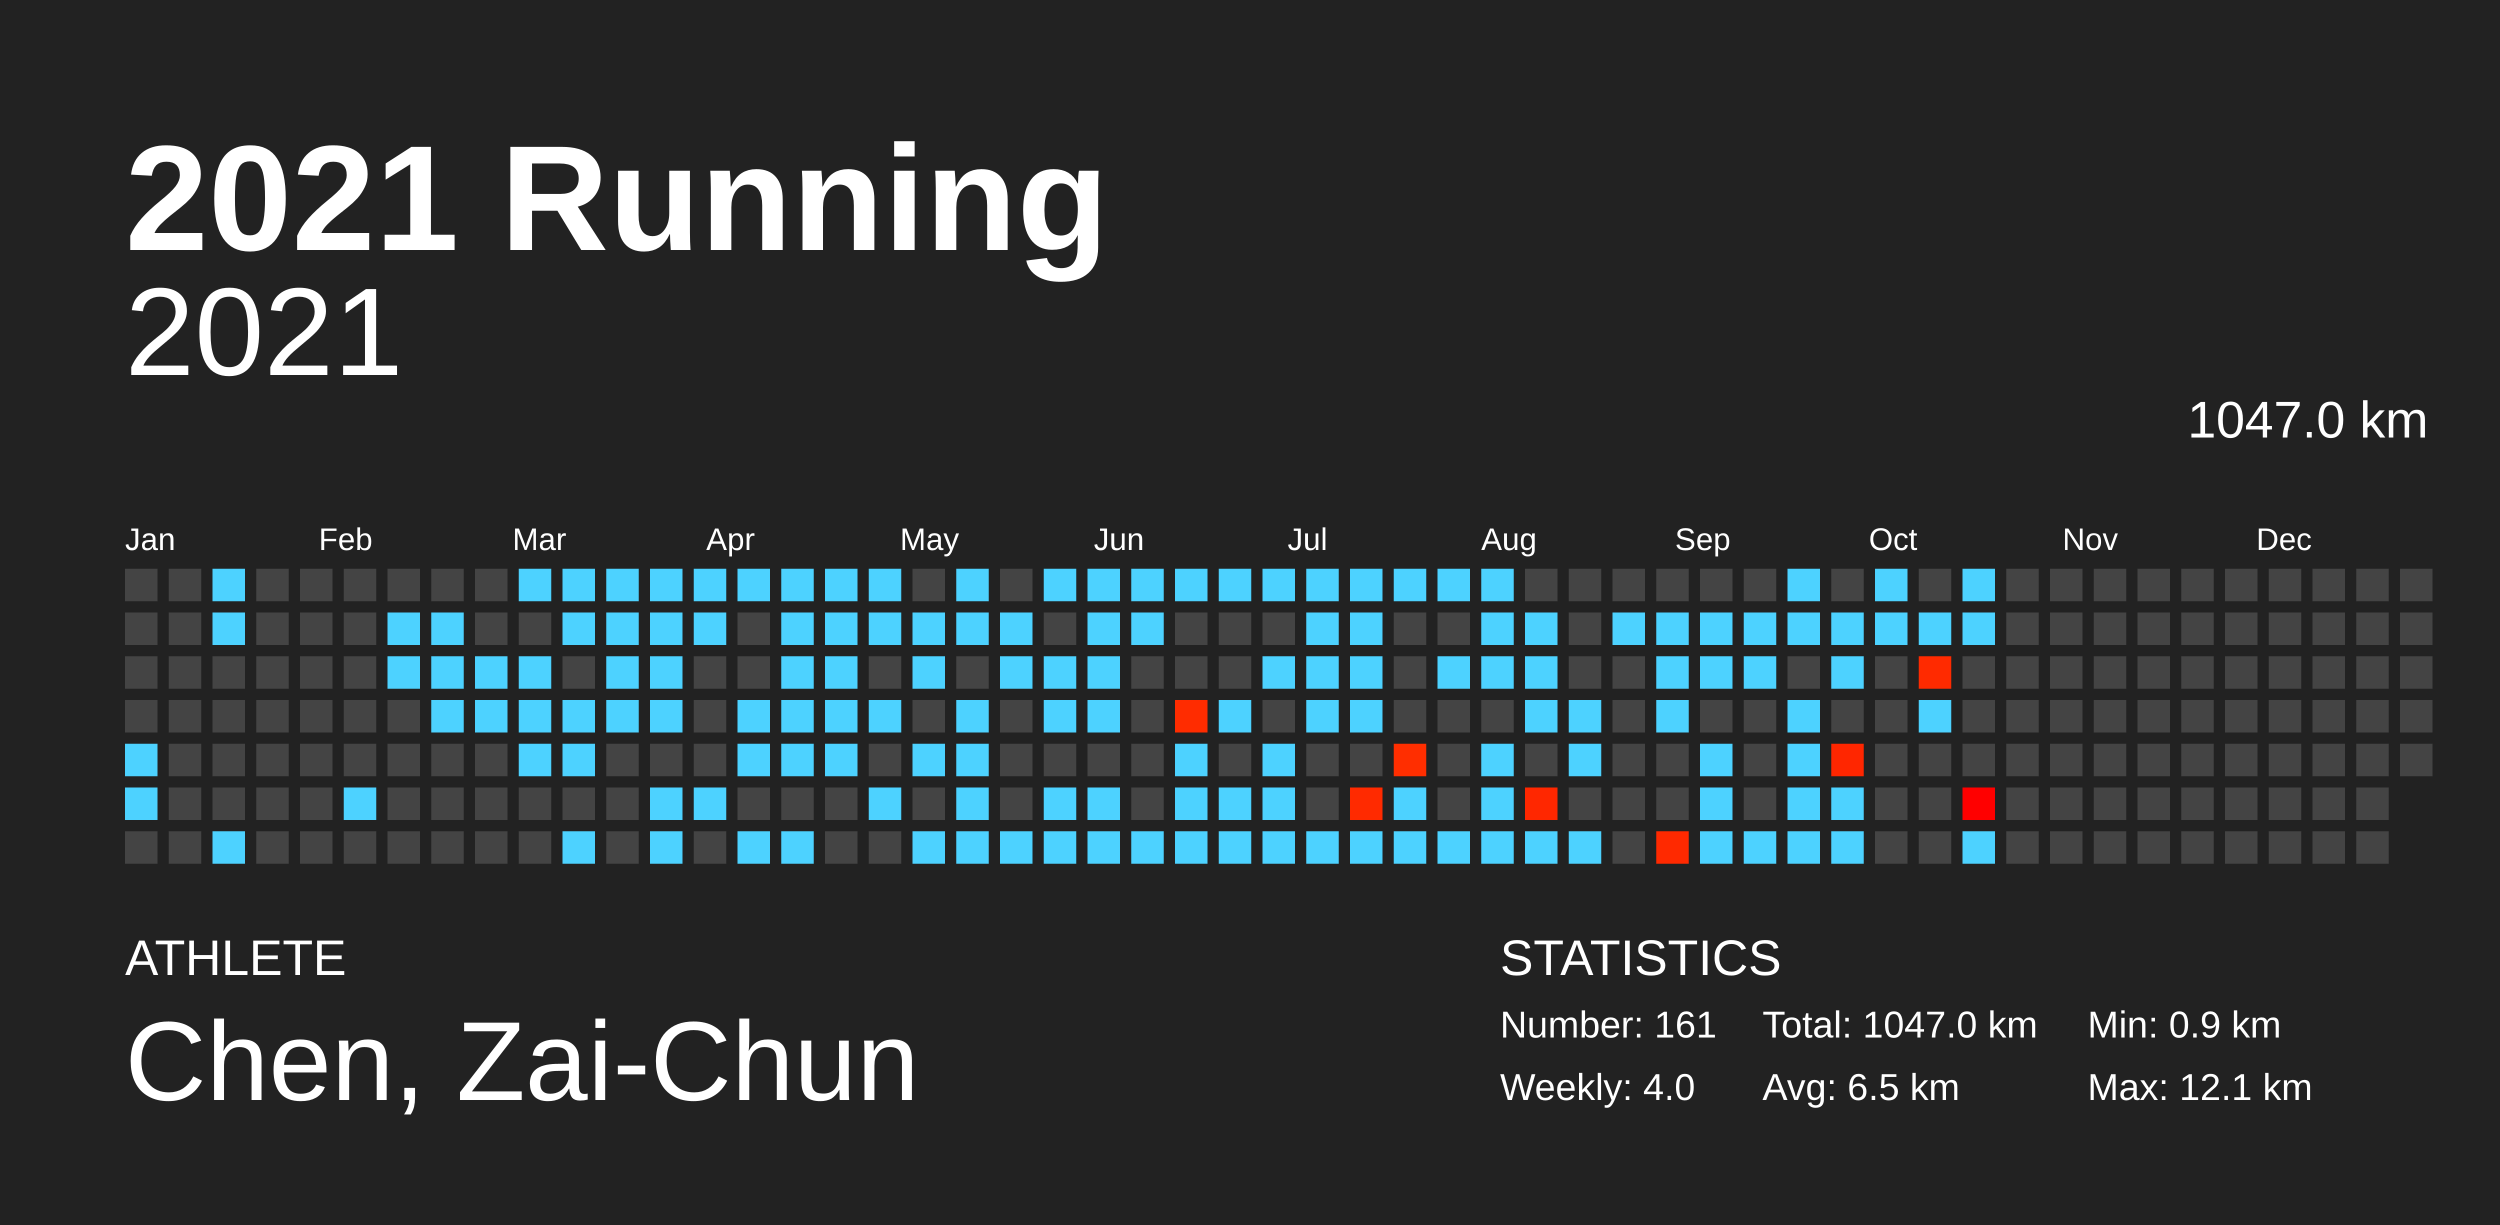
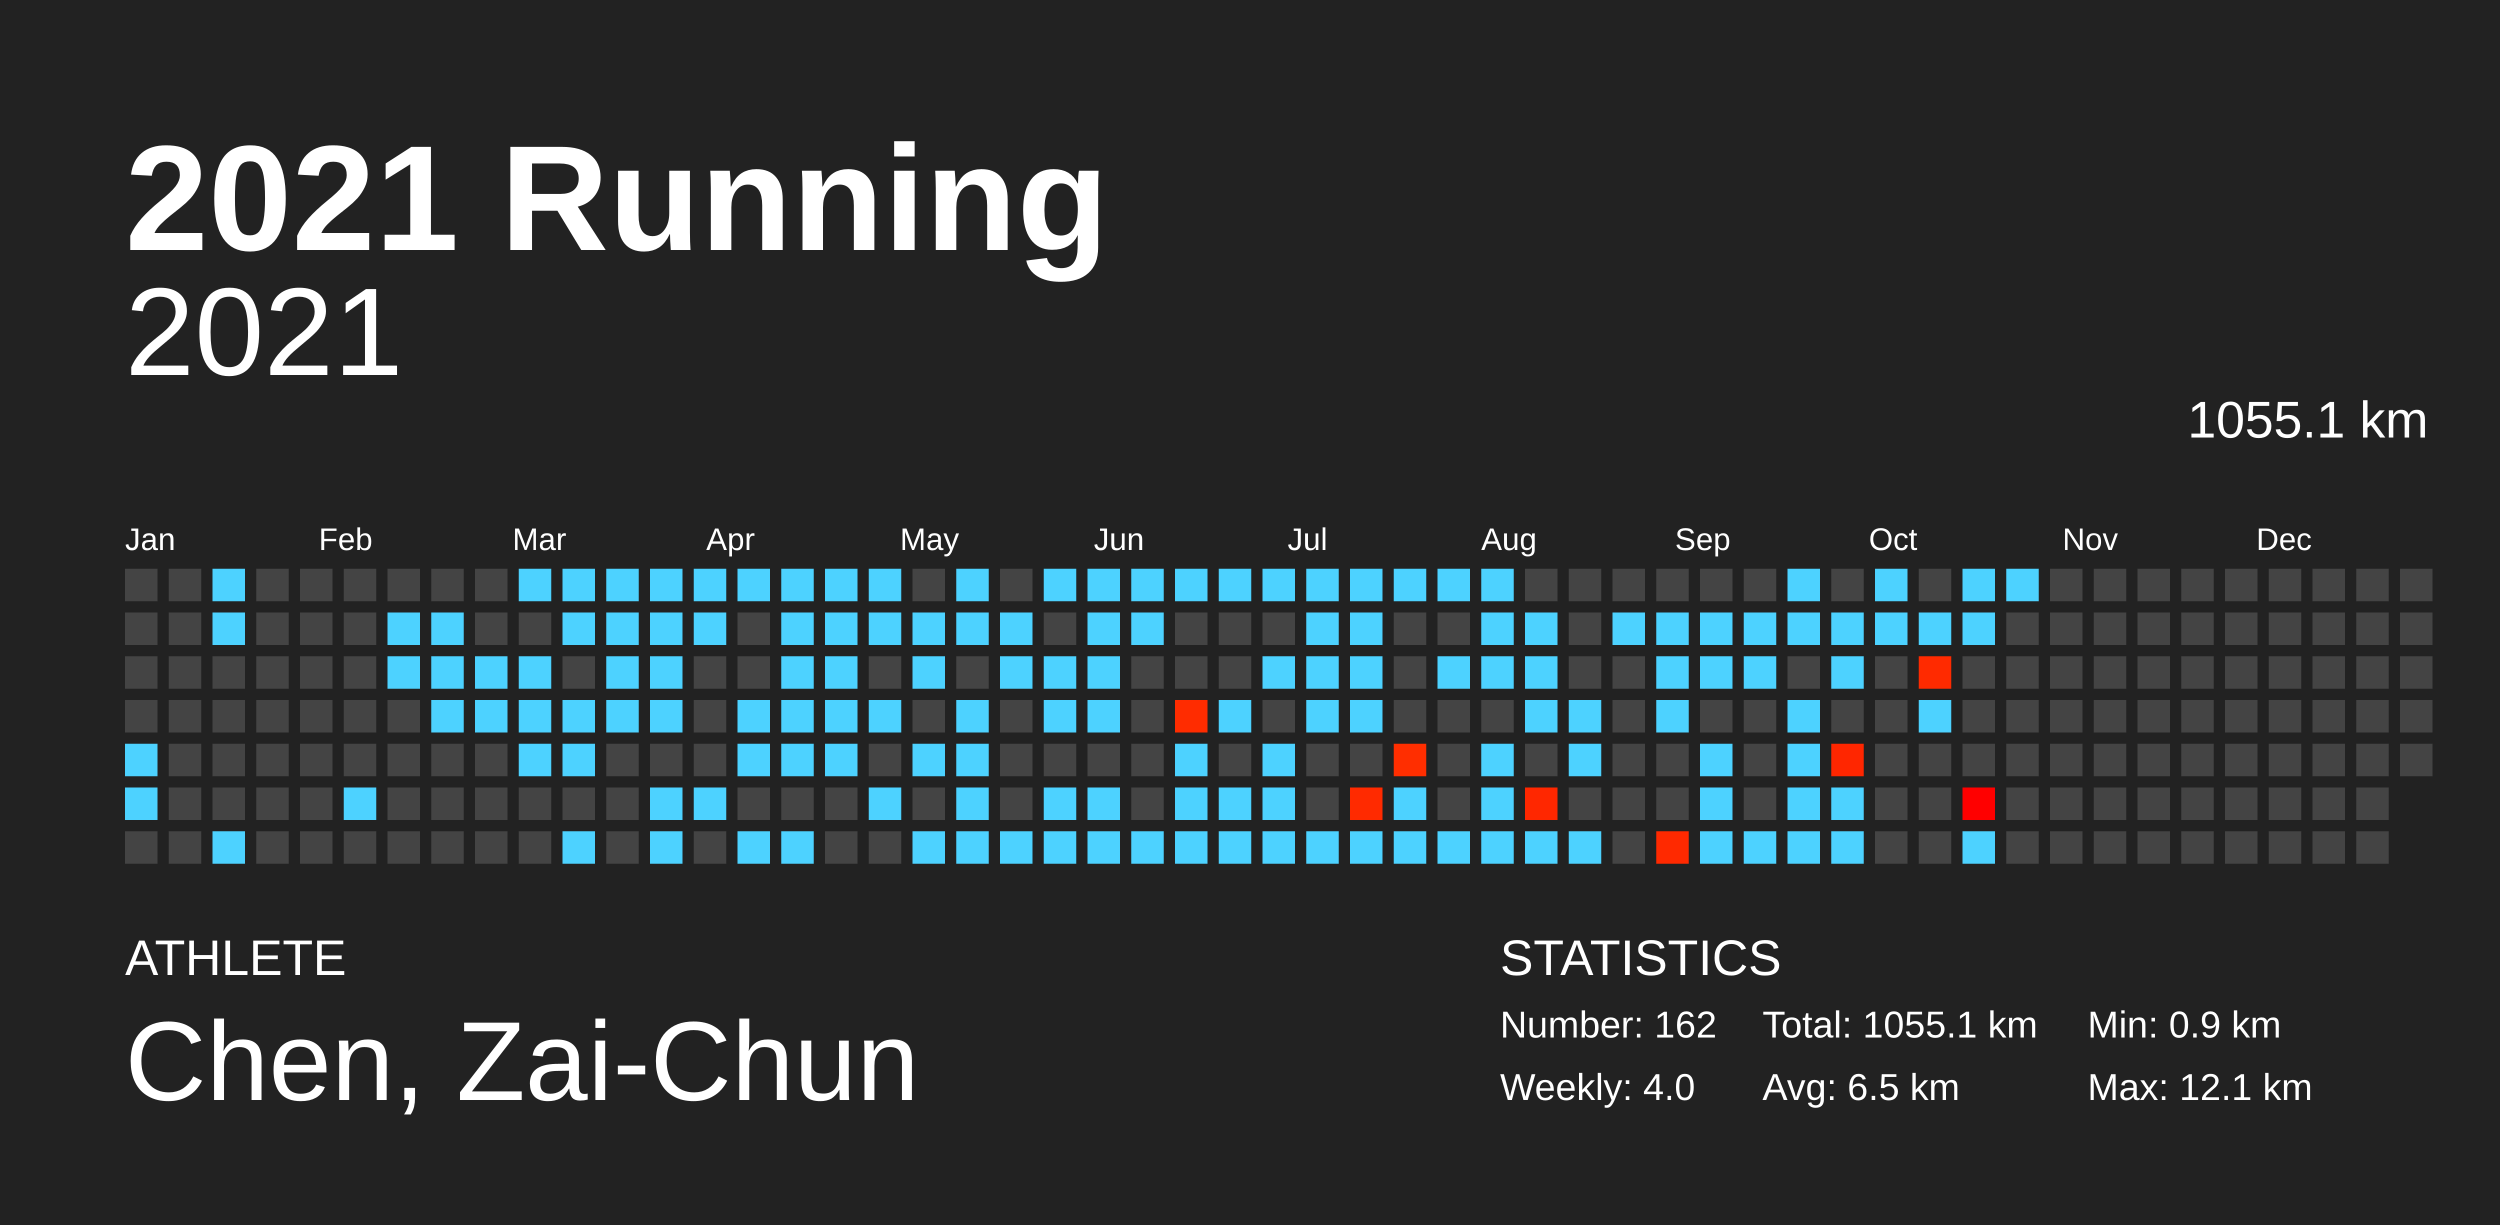
<svg xmlns="http://www.w3.org/2000/svg" baseProfile="full" height="98mm" version="1.1" viewBox="0,0,200,98" width="200mm">
  <defs />
  <rect fill="#222222" height="98" width="200" x="0" y="0" />
  <text fill="#FFFFFF" style="font-size:12px; font-family:Arial; font-weight:bold;" x="10" y="20">2021 Running</text>
  <text fill="#FFFFFF" style="font-size:4px; font-family:Arial" x="10" y="78">ATHLETE</text>
  <text fill="#FFFFFF" style="font-size:9px; font-family:Arial" x="10" y="88">Chen, Zai-Chun</text>
  <text fill="#FFFFFF" style="font-size:4px; font-family:Arial" x="120" y="78">STATISTICS</text>
-   <text fill="#FFFFFF" style="font-size:3px; font-family:Arial" x="120" y="83">Number: 161</text>
+   <text fill="#FFFFFF" style="font-size:3px; font-family:Arial" x="120" y="83">Number: 162</text>
  <text fill="#FFFFFF" style="font-size:3px; font-family:Arial" x="120" y="88">Weekly: 4.0</text>
-   <text fill="#FFFFFF" style="font-size:3px; font-family:Arial" x="141" y="83">Total: 1047.0 km</text>
+   <text fill="#FFFFFF" style="font-size:3px; font-family:Arial" x="141" y="83">Total: 1055.1 km</text>
  <text fill="#FFFFFF" style="font-size:3px; font-family:Arial" x="141" y="88">Avg: 6.5 km</text>
  <text fill="#FFFFFF" style="font-size:3px; font-family:Arial" x="167" y="83">Min: 0.9 km</text>
  <text fill="#FFFFFF" style="font-size:3px; font-family:Arial" x="167" y="88">Max: 12.1 km</text>
  <text alignment-baseline="hanging" fill="#FFFFFF" style="font-size:10.0px; font-family:Arial;" x="10" y="30">2021</text>
-   <text alignment-baseline="hanging" fill="#FFFFFF" style="font-size:4.125px; font-family:Arial;" x="175" y="35">1047.0 km</text>
+   <text alignment-baseline="hanging" fill="#FFFFFF" style="font-size:4.125px; font-family:Arial;" x="175" y="35">1055.1 km</text>
  <text fill="#FFFFFF" style="font-size:2.5px; font-family:Arial" x="10.0" y="44">Jan</text>
  <text fill="#FFFFFF" style="font-size:2.5px; font-family:Arial" x="25.5" y="44">Feb</text>
  <text fill="#FFFFFF" style="font-size:2.5px; font-family:Arial" x="41.0" y="44">Mar</text>
  <text fill="#FFFFFF" style="font-size:2.5px; font-family:Arial" x="56.5" y="44">Apr</text>
  <text fill="#FFFFFF" style="font-size:2.5px; font-family:Arial" x="72.0" y="44">May</text>
  <text fill="#FFFFFF" style="font-size:2.5px; font-family:Arial" x="87.5" y="44">Jun</text>
  <text fill="#FFFFFF" style="font-size:2.5px; font-family:Arial" x="103.0" y="44">Jul</text>
  <text fill="#FFFFFF" style="font-size:2.5px; font-family:Arial" x="118.5" y="44">Aug</text>
  <text fill="#FFFFFF" style="font-size:2.5px; font-family:Arial" x="134.0" y="44">Sep</text>
  <text fill="#FFFFFF" style="font-size:2.5px; font-family:Arial" x="149.5" y="44">Oct</text>
  <text fill="#FFFFFF" style="font-size:2.5px; font-family:Arial" x="165.0" y="44">Nov</text>
  <text fill="#FFFFFF" style="font-size:2.5px; font-family:Arial" x="180.5" y="44">Dec</text>
  <rect fill="#444444" height="2.6" width="2.6" x="10.0" y="45.5" />
  <rect fill="#444444" height="2.6" width="2.6" x="10.0" y="49.0" />
  <rect fill="#444444" height="2.6" width="2.6" x="10.0" y="52.5" />
  <rect fill="#444444" height="2.6" width="2.6" x="10.0" y="56.0" />
  <rect fill="#4dd2ff" height="2.6" width="2.6" x="10.0" y="59.5" />
  <rect fill="#4dd2ff" height="2.6" width="2.6" x="10.0" y="63.0" />
  <rect fill="#444444" height="2.6" width="2.6" x="10.0" y="66.5" />
  <rect fill="#444444" height="2.6" width="2.6" x="13.5" y="45.5" />
  <rect fill="#444444" height="2.6" width="2.6" x="13.5" y="49.0" />
  <rect fill="#444444" height="2.6" width="2.6" x="13.5" y="52.5" />
  <rect fill="#444444" height="2.6" width="2.6" x="13.5" y="56.0" />
  <rect fill="#444444" height="2.6" width="2.6" x="13.5" y="59.5" />
  <rect fill="#444444" height="2.6" width="2.6" x="13.5" y="63.0" />
  <rect fill="#444444" height="2.6" width="2.6" x="13.5" y="66.5" />
  <rect fill="#4dd2ff" height="2.6" width="2.6" x="17.0" y="45.5" />
  <rect fill="#4dd2ff" height="2.6" width="2.6" x="17.0" y="49.0" />
  <rect fill="#444444" height="2.6" width="2.6" x="17.0" y="52.5" />
  <rect fill="#444444" height="2.6" width="2.6" x="17.0" y="56.0" />
  <rect fill="#444444" height="2.6" width="2.6" x="17.0" y="59.5" />
  <rect fill="#444444" height="2.6" width="2.6" x="17.0" y="63.0" />
  <rect fill="#4dd2ff" height="2.6" width="2.6" x="17.0" y="66.5" />
  <rect fill="#444444" height="2.6" width="2.6" x="20.5" y="45.5" />
  <rect fill="#444444" height="2.6" width="2.6" x="20.5" y="49.0" />
  <rect fill="#444444" height="2.6" width="2.6" x="20.5" y="52.5" />
  <rect fill="#444444" height="2.6" width="2.6" x="20.5" y="56.0" />
  <rect fill="#444444" height="2.6" width="2.6" x="20.5" y="59.5" />
  <rect fill="#444444" height="2.6" width="2.6" x="20.5" y="63.0" />
  <rect fill="#444444" height="2.6" width="2.6" x="20.5" y="66.5" />
  <rect fill="#444444" height="2.6" width="2.6" x="24.0" y="45.5" />
  <rect fill="#444444" height="2.6" width="2.6" x="24.0" y="49.0" />
  <rect fill="#444444" height="2.6" width="2.6" x="24.0" y="52.5" />
  <rect fill="#444444" height="2.6" width="2.6" x="24.0" y="56.0" />
  <rect fill="#444444" height="2.6" width="2.6" x="24.0" y="59.5" />
  <rect fill="#444444" height="2.6" width="2.6" x="24.0" y="63.0" />
  <rect fill="#444444" height="2.6" width="2.6" x="24.0" y="66.5" />
  <rect fill="#444444" height="2.6" width="2.6" x="27.5" y="45.5" />
  <rect fill="#444444" height="2.6" width="2.6" x="27.5" y="49.0" />
  <rect fill="#444444" height="2.6" width="2.6" x="27.5" y="52.5" />
  <rect fill="#444444" height="2.6" width="2.6" x="27.5" y="56.0" />
  <rect fill="#444444" height="2.6" width="2.6" x="27.5" y="59.5" />
  <rect fill="#4dd2ff" height="2.6" width="2.6" x="27.5" y="63.0" />
  <rect fill="#444444" height="2.6" width="2.6" x="27.5" y="66.5" />
  <rect fill="#444444" height="2.6" width="2.6" x="31.0" y="45.5" />
  <rect fill="#4dd2ff" height="2.6" width="2.6" x="31.0" y="49.0" />
  <rect fill="#4dd2ff" height="2.6" width="2.6" x="31.0" y="52.5" />
  <rect fill="#444444" height="2.6" width="2.6" x="31.0" y="56.0" />
  <rect fill="#444444" height="2.6" width="2.6" x="31.0" y="59.5" />
  <rect fill="#444444" height="2.6" width="2.6" x="31.0" y="63.0" />
  <rect fill="#444444" height="2.6" width="2.6" x="31.0" y="66.5" />
  <rect fill="#444444" height="2.6" width="2.6" x="34.5" y="45.5" />
  <rect fill="#4dd2ff" height="2.6" width="2.6" x="34.5" y="49.0" />
  <rect fill="#4dd2ff" height="2.6" width="2.6" x="34.5" y="52.5" />
  <rect fill="#4dd2ff" height="2.6" width="2.6" x="34.5" y="56.0" />
  <rect fill="#444444" height="2.6" width="2.6" x="34.5" y="59.5" />
  <rect fill="#444444" height="2.6" width="2.6" x="34.5" y="63.0" />
  <rect fill="#444444" height="2.6" width="2.6" x="34.5" y="66.5" />
  <rect fill="#444444" height="2.6" width="2.6" x="38.0" y="45.5" />
  <rect fill="#444444" height="2.6" width="2.6" x="38.0" y="49.0" />
  <rect fill="#4dd2ff" height="2.6" width="2.6" x="38.0" y="52.5" />
  <rect fill="#4dd2ff" height="2.6" width="2.6" x="38.0" y="56.0" />
  <rect fill="#444444" height="2.6" width="2.6" x="38.0" y="59.5" />
  <rect fill="#444444" height="2.6" width="2.6" x="38.0" y="63.0" />
  <rect fill="#444444" height="2.6" width="2.6" x="38.0" y="66.5" />
  <rect fill="#4dd2ff" height="2.6" width="2.6" x="41.5" y="45.5" />
  <rect fill="#444444" height="2.6" width="2.6" x="41.5" y="49.0" />
  <rect fill="#4dd2ff" height="2.6" width="2.6" x="41.5" y="52.5" />
  <rect fill="#4dd2ff" height="2.6" width="2.6" x="41.5" y="56.0" />
  <rect fill="#4dd2ff" height="2.6" width="2.6" x="41.5" y="59.5" />
  <rect fill="#444444" height="2.6" width="2.6" x="41.5" y="63.0" />
  <rect fill="#444444" height="2.6" width="2.6" x="41.5" y="66.5" />
  <rect fill="#4dd2ff" height="2.6" width="2.6" x="45.0" y="45.5" />
  <rect fill="#4dd2ff" height="2.6" width="2.6" x="45.0" y="49.0" />
  <rect fill="#444444" height="2.6" width="2.6" x="45.0" y="52.5" />
  <rect fill="#4dd2ff" height="2.6" width="2.6" x="45.0" y="56.0" />
  <rect fill="#4dd2ff" height="2.6" width="2.6" x="45.0" y="59.5" />
  <rect fill="#444444" height="2.6" width="2.6" x="45.0" y="63.0" />
  <rect fill="#4dd2ff" height="2.6" width="2.6" x="45.0" y="66.5" />
  <rect fill="#4dd2ff" height="2.6" width="2.6" x="48.5" y="45.5" />
  <rect fill="#4dd2ff" height="2.6" width="2.6" x="48.5" y="49.0" />
  <rect fill="#4dd2ff" height="2.6" width="2.6" x="48.5" y="52.5" />
  <rect fill="#4dd2ff" height="2.6" width="2.6" x="48.5" y="56.0" />
  <rect fill="#444444" height="2.6" width="2.6" x="48.5" y="59.5" />
  <rect fill="#444444" height="2.6" width="2.6" x="48.5" y="63.0" />
  <rect fill="#444444" height="2.6" width="2.6" x="48.5" y="66.5" />
  <rect fill="#4dd2ff" height="2.6" width="2.6" x="52.0" y="45.5" />
  <rect fill="#4dd2ff" height="2.6" width="2.6" x="52.0" y="49.0" />
  <rect fill="#4dd2ff" height="2.6" width="2.6" x="52.0" y="52.5" />
  <rect fill="#4dd2ff" height="2.6" width="2.6" x="52.0" y="56.0" />
  <rect fill="#444444" height="2.6" width="2.6" x="52.0" y="59.5" />
  <rect fill="#4dd2ff" height="2.6" width="2.6" x="52.0" y="63.0" />
  <rect fill="#4dd2ff" height="2.6" width="2.6" x="52.0" y="66.5" />
  <rect fill="#4dd2ff" height="2.6" width="2.6" x="55.5" y="45.5" />
  <rect fill="#4dd2ff" height="2.6" width="2.6" x="55.5" y="49.0" />
  <rect fill="#444444" height="2.6" width="2.6" x="55.5" y="52.5" />
  <rect fill="#444444" height="2.6" width="2.6" x="55.5" y="56.0" />
  <rect fill="#444444" height="2.6" width="2.6" x="55.5" y="59.5" />
  <rect fill="#4dd2ff" height="2.6" width="2.6" x="55.5" y="63.0" />
  <rect fill="#444444" height="2.6" width="2.6" x="55.5" y="66.5" />
  <rect fill="#4dd2ff" height="2.6" width="2.6" x="59.0" y="45.5" />
  <rect fill="#444444" height="2.6" width="2.6" x="59.0" y="49.0" />
  <rect fill="#444444" height="2.6" width="2.6" x="59.0" y="52.5" />
  <rect fill="#4dd2ff" height="2.6" width="2.6" x="59.0" y="56.0" />
  <rect fill="#4dd2ff" height="2.6" width="2.6" x="59.0" y="59.5" />
  <rect fill="#444444" height="2.6" width="2.6" x="59.0" y="63.0" />
  <rect fill="#4dd2ff" height="2.6" width="2.6" x="59.0" y="66.5" />
  <rect fill="#4dd2ff" height="2.6" width="2.6" x="62.5" y="45.5" />
  <rect fill="#4dd2ff" height="2.6" width="2.6" x="62.5" y="49.0" />
  <rect fill="#4dd2ff" height="2.6" width="2.6" x="62.5" y="52.5" />
  <rect fill="#4dd2ff" height="2.6" width="2.6" x="62.5" y="56.0" />
  <rect fill="#4dd2ff" height="2.6" width="2.6" x="62.5" y="59.5" />
  <rect fill="#444444" height="2.6" width="2.6" x="62.5" y="63.0" />
  <rect fill="#4dd2ff" height="2.6" width="2.6" x="62.5" y="66.5" />
  <rect fill="#4dd2ff" height="2.6" width="2.6" x="66.0" y="45.5" />
  <rect fill="#4dd2ff" height="2.6" width="2.6" x="66.0" y="49.0" />
  <rect fill="#4dd2ff" height="2.6" width="2.6" x="66.0" y="52.5" />
  <rect fill="#4dd2ff" height="2.6" width="2.6" x="66.0" y="56.0" />
  <rect fill="#4dd2ff" height="2.6" width="2.6" x="66.0" y="59.5" />
  <rect fill="#444444" height="2.6" width="2.6" x="66.0" y="63.0" />
  <rect fill="#444444" height="2.6" width="2.6" x="66.0" y="66.5" />
  <rect fill="#4dd2ff" height="2.6" width="2.6" x="69.5" y="45.5" />
  <rect fill="#4dd2ff" height="2.6" width="2.6" x="69.5" y="49.0" />
  <rect fill="#444444" height="2.6" width="2.6" x="69.5" y="52.5" />
  <rect fill="#4dd2ff" height="2.6" width="2.6" x="69.5" y="56.0" />
  <rect fill="#444444" height="2.6" width="2.6" x="69.5" y="59.5" />
  <rect fill="#4dd2ff" height="2.6" width="2.6" x="69.5" y="63.0" />
  <rect fill="#444444" height="2.6" width="2.6" x="69.5" y="66.5" />
  <rect fill="#444444" height="2.6" width="2.6" x="73.0" y="45.5" />
  <rect fill="#4dd2ff" height="2.6" width="2.6" x="73.0" y="49.0" />
  <rect fill="#4dd2ff" height="2.6" width="2.6" x="73.0" y="52.5" />
  <rect fill="#444444" height="2.6" width="2.6" x="73.0" y="56.0" />
  <rect fill="#4dd2ff" height="2.6" width="2.6" x="73.0" y="59.5" />
  <rect fill="#444444" height="2.6" width="2.6" x="73.0" y="63.0" />
  <rect fill="#4dd2ff" height="2.6" width="2.6" x="73.0" y="66.5" />
  <rect fill="#4dd2ff" height="2.6" width="2.6" x="76.5" y="45.5" />
  <rect fill="#4dd2ff" height="2.6" width="2.6" x="76.5" y="49.0" />
  <rect fill="#444444" height="2.6" width="2.6" x="76.5" y="52.5" />
  <rect fill="#4dd2ff" height="2.6" width="2.6" x="76.5" y="56.0" />
  <rect fill="#4dd2ff" height="2.6" width="2.6" x="76.5" y="59.5" />
  <rect fill="#4dd2ff" height="2.6" width="2.6" x="76.5" y="63.0" />
  <rect fill="#4dd2ff" height="2.6" width="2.6" x="76.5" y="66.5" />
  <rect fill="#444444" height="2.6" width="2.6" x="80.0" y="45.5" />
  <rect fill="#4dd2ff" height="2.6" width="2.6" x="80.0" y="49.0" />
  <rect fill="#4dd2ff" height="2.6" width="2.6" x="80.0" y="52.5" />
  <rect fill="#444444" height="2.6" width="2.6" x="80.0" y="56.0" />
  <rect fill="#444444" height="2.6" width="2.6" x="80.0" y="59.5" />
  <rect fill="#444444" height="2.6" width="2.6" x="80.0" y="63.0" />
  <rect fill="#4dd2ff" height="2.6" width="2.6" x="80.0" y="66.5" />
  <rect fill="#4dd2ff" height="2.6" width="2.6" x="83.5" y="45.5" />
  <rect fill="#444444" height="2.6" width="2.6" x="83.5" y="49.0" />
  <rect fill="#4dd2ff" height="2.6" width="2.6" x="83.5" y="52.5" />
  <rect fill="#4dd2ff" height="2.6" width="2.6" x="83.5" y="56.0" />
  <rect fill="#444444" height="2.6" width="2.6" x="83.5" y="59.5" />
  <rect fill="#4dd2ff" height="2.6" width="2.6" x="83.5" y="63.0" />
  <rect fill="#4dd2ff" height="2.6" width="2.6" x="83.5" y="66.5" />
  <rect fill="#4dd2ff" height="2.6" width="2.6" x="87.0" y="45.5" />
  <rect fill="#4dd2ff" height="2.6" width="2.6" x="87.0" y="49.0" />
  <rect fill="#4dd2ff" height="2.6" width="2.6" x="87.0" y="52.5" />
  <rect fill="#4dd2ff" height="2.6" width="2.6" x="87.0" y="56.0" />
  <rect fill="#444444" height="2.6" width="2.6" x="87.0" y="59.5" />
  <rect fill="#4dd2ff" height="2.6" width="2.6" x="87.0" y="63.0" />
  <rect fill="#4dd2ff" height="2.6" width="2.6" x="87.0" y="66.5" />
  <rect fill="#4dd2ff" height="2.6" width="2.6" x="90.5" y="45.5" />
  <rect fill="#4dd2ff" height="2.6" width="2.6" x="90.5" y="49.0" />
  <rect fill="#444444" height="2.6" width="2.6" x="90.5" y="52.5" />
  <rect fill="#444444" height="2.6" width="2.6" x="90.5" y="56.0" />
  <rect fill="#444444" height="2.6" width="2.6" x="90.5" y="59.5" />
  <rect fill="#444444" height="2.6" width="2.6" x="90.5" y="63.0" />
  <rect fill="#4dd2ff" height="2.6" width="2.6" x="90.5" y="66.5" />
  <rect fill="#4dd2ff" height="2.6" width="2.6" x="94.0" y="45.5" />
  <rect fill="#444444" height="2.6" width="2.6" x="94.0" y="49.0" />
  <rect fill="#444444" height="2.6" width="2.6" x="94.0" y="52.5" />
  <rect fill="#ff2c00" height="2.6" width="2.6" x="94.0" y="56.0" />
  <rect fill="#4dd2ff" height="2.6" width="2.6" x="94.0" y="59.5" />
  <rect fill="#4dd2ff" height="2.6" width="2.6" x="94.0" y="63.0" />
  <rect fill="#4dd2ff" height="2.6" width="2.6" x="94.0" y="66.5" />
  <rect fill="#4dd2ff" height="2.6" width="2.6" x="97.5" y="45.5" />
  <rect fill="#444444" height="2.6" width="2.6" x="97.5" y="49.0" />
  <rect fill="#444444" height="2.6" width="2.6" x="97.5" y="52.5" />
  <rect fill="#4dd2ff" height="2.6" width="2.6" x="97.5" y="56.0" />
  <rect fill="#444444" height="2.6" width="2.6" x="97.5" y="59.5" />
  <rect fill="#4dd2ff" height="2.6" width="2.6" x="97.5" y="63.0" />
  <rect fill="#4dd2ff" height="2.6" width="2.6" x="97.5" y="66.5" />
  <rect fill="#4dd2ff" height="2.6" width="2.6" x="101.0" y="45.5" />
  <rect fill="#444444" height="2.6" width="2.6" x="101.0" y="49.0" />
  <rect fill="#4dd2ff" height="2.6" width="2.6" x="101.0" y="52.5" />
  <rect fill="#444444" height="2.6" width="2.6" x="101.0" y="56.0" />
  <rect fill="#4dd2ff" height="2.6" width="2.6" x="101.0" y="59.5" />
  <rect fill="#4dd2ff" height="2.6" width="2.6" x="101.0" y="63.0" />
  <rect fill="#4dd2ff" height="2.6" width="2.6" x="101.0" y="66.5" />
  <rect fill="#4dd2ff" height="2.6" width="2.6" x="104.5" y="45.5" />
  <rect fill="#4dd2ff" height="2.6" width="2.6" x="104.5" y="49.0" />
  <rect fill="#4dd2ff" height="2.6" width="2.6" x="104.5" y="52.5" />
  <rect fill="#4dd2ff" height="2.6" width="2.6" x="104.5" y="56.0" />
  <rect fill="#444444" height="2.6" width="2.6" x="104.5" y="59.5" />
  <rect fill="#444444" height="2.6" width="2.6" x="104.5" y="63.0" />
  <rect fill="#4dd2ff" height="2.6" width="2.6" x="104.5" y="66.5" />
  <rect fill="#4dd2ff" height="2.6" width="2.6" x="108.0" y="45.5" />
  <rect fill="#4dd2ff" height="2.6" width="2.6" x="108.0" y="49.0" />
  <rect fill="#4dd2ff" height="2.6" width="2.6" x="108.0" y="52.5" />
  <rect fill="#4dd2ff" height="2.6" width="2.6" x="108.0" y="56.0" />
  <rect fill="#444444" height="2.6" width="2.6" x="108.0" y="59.5" />
  <rect fill="#ff2a00" height="2.6" width="2.6" x="108.0" y="63.0" />
  <rect fill="#4dd2ff" height="2.6" width="2.6" x="108.0" y="66.5" />
  <rect fill="#4dd2ff" height="2.6" width="2.6" x="111.5" y="45.5" />
  <rect fill="#444444" height="2.6" width="2.6" x="111.5" y="49.0" />
  <rect fill="#444444" height="2.6" width="2.6" x="111.5" y="52.5" />
  <rect fill="#444444" height="2.6" width="2.6" x="111.5" y="56.0" />
  <rect fill="#ff2e00" height="2.6" width="2.6" x="111.5" y="59.5" />
  <rect fill="#4dd2ff" height="2.6" width="2.6" x="111.5" y="63.0" />
  <rect fill="#4dd2ff" height="2.6" width="2.6" x="111.5" y="66.5" />
  <rect fill="#4dd2ff" height="2.6" width="2.6" x="115.0" y="45.5" />
  <rect fill="#444444" height="2.6" width="2.6" x="115.0" y="49.0" />
  <rect fill="#4dd2ff" height="2.6" width="2.6" x="115.0" y="52.5" />
  <rect fill="#444444" height="2.6" width="2.6" x="115.0" y="56.0" />
  <rect fill="#444444" height="2.6" width="2.6" x="115.0" y="59.5" />
  <rect fill="#444444" height="2.6" width="2.6" x="115.0" y="63.0" />
  <rect fill="#4dd2ff" height="2.6" width="2.6" x="115.0" y="66.5" />
  <rect fill="#4dd2ff" height="2.6" width="2.6" x="118.5" y="45.5" />
  <rect fill="#4dd2ff" height="2.6" width="2.6" x="118.5" y="49.0" />
  <rect fill="#4dd2ff" height="2.6" width="2.6" x="118.5" y="52.5" />
  <rect fill="#444444" height="2.6" width="2.6" x="118.5" y="56.0" />
  <rect fill="#4dd2ff" height="2.6" width="2.6" x="118.5" y="59.5" />
  <rect fill="#4dd2ff" height="2.6" width="2.6" x="118.5" y="63.0" />
  <rect fill="#4dd2ff" height="2.6" width="2.6" x="118.5" y="66.5" />
  <rect fill="#444444" height="2.6" width="2.6" x="122.0" y="45.5" />
  <rect fill="#4dd2ff" height="2.6" width="2.6" x="122.0" y="49.0" />
  <rect fill="#4dd2ff" height="2.6" width="2.6" x="122.0" y="52.5" />
  <rect fill="#4dd2ff" height="2.6" width="2.6" x="122.0" y="56.0" />
  <rect fill="#444444" height="2.6" width="2.6" x="122.0" y="59.5" />
  <rect fill="#ff2700" height="2.6" width="2.6" x="122.0" y="63.0" />
  <rect fill="#4dd2ff" height="2.6" width="2.6" x="122.0" y="66.5" />
  <rect fill="#444444" height="2.6" width="2.6" x="125.5" y="45.5" />
  <rect fill="#444444" height="2.6" width="2.6" x="125.5" y="49.0" />
  <rect fill="#444444" height="2.6" width="2.6" x="125.5" y="52.5" />
  <rect fill="#4dd2ff" height="2.6" width="2.6" x="125.5" y="56.0" />
  <rect fill="#4dd2ff" height="2.6" width="2.6" x="125.5" y="59.5" />
  <rect fill="#444444" height="2.6" width="2.6" x="125.5" y="63.0" />
  <rect fill="#4dd2ff" height="2.6" width="2.6" x="125.5" y="66.5" />
  <rect fill="#444444" height="2.6" width="2.6" x="129.0" y="45.5" />
  <rect fill="#4dd2ff" height="2.6" width="2.6" x="129.0" y="49.0" />
  <rect fill="#444444" height="2.6" width="2.6" x="129.0" y="52.5" />
  <rect fill="#444444" height="2.6" width="2.6" x="129.0" y="56.0" />
  <rect fill="#444444" height="2.6" width="2.6" x="129.0" y="59.5" />
  <rect fill="#444444" height="2.6" width="2.6" x="129.0" y="63.0" />
  <rect fill="#444444" height="2.6" width="2.6" x="129.0" y="66.5" />
  <rect fill="#444444" height="2.6" width="2.6" x="132.5" y="45.5" />
  <rect fill="#4dd2ff" height="2.6" width="2.6" x="132.5" y="49.0" />
  <rect fill="#4dd2ff" height="2.6" width="2.6" x="132.5" y="52.5" />
  <rect fill="#4dd2ff" height="2.6" width="2.6" x="132.5" y="56.0" />
  <rect fill="#444444" height="2.6" width="2.6" x="132.5" y="59.5" />
  <rect fill="#444444" height="2.6" width="2.6" x="132.5" y="63.0" />
  <rect fill="#ff2900" height="2.6" width="2.6" x="132.5" y="66.5" />
  <rect fill="#444444" height="2.6" width="2.6" x="136.0" y="45.5" />
  <rect fill="#4dd2ff" height="2.6" width="2.6" x="136.0" y="49.0" />
  <rect fill="#4dd2ff" height="2.6" width="2.6" x="136.0" y="52.5" />
  <rect fill="#444444" height="2.6" width="2.6" x="136.0" y="56.0" />
  <rect fill="#4dd2ff" height="2.6" width="2.6" x="136.0" y="59.5" />
  <rect fill="#4dd2ff" height="2.6" width="2.6" x="136.0" y="63.0" />
  <rect fill="#4dd2ff" height="2.6" width="2.6" x="136.0" y="66.5" />
  <rect fill="#444444" height="2.6" width="2.6" x="139.5" y="45.5" />
  <rect fill="#4dd2ff" height="2.6" width="2.6" x="139.5" y="49.0" />
  <rect fill="#4dd2ff" height="2.6" width="2.6" x="139.5" y="52.5" />
  <rect fill="#444444" height="2.6" width="2.6" x="139.5" y="56.0" />
  <rect fill="#444444" height="2.6" width="2.6" x="139.5" y="59.5" />
  <rect fill="#444444" height="2.6" width="2.6" x="139.5" y="63.0" />
  <rect fill="#4dd2ff" height="2.6" width="2.6" x="139.5" y="66.5" />
  <rect fill="#4dd2ff" height="2.6" width="2.6" x="143.0" y="45.5" />
  <rect fill="#4dd2ff" height="2.6" width="2.6" x="143.0" y="49.0" />
  <rect fill="#444444" height="2.6" width="2.6" x="143.0" y="52.5" />
  <rect fill="#4dd2ff" height="2.6" width="2.6" x="143.0" y="56.0" />
  <rect fill="#4dd2ff" height="2.6" width="2.6" x="143.0" y="59.5" />
  <rect fill="#4dd2ff" height="2.6" width="2.6" x="143.0" y="63.0" />
  <rect fill="#4dd2ff" height="2.6" width="2.6" x="143.0" y="66.5" />
  <rect fill="#444444" height="2.6" width="2.6" x="146.5" y="45.5" />
  <rect fill="#4dd2ff" height="2.6" width="2.6" x="146.5" y="49.0" />
  <rect fill="#4dd2ff" height="2.6" width="2.6" x="146.5" y="52.5" />
  <rect fill="#444444" height="2.6" width="2.6" x="146.5" y="56.0" />
  <rect fill="#ff2600" height="2.6" width="2.6" x="146.5" y="59.5" />
  <rect fill="#4dd2ff" height="2.6" width="2.6" x="146.5" y="63.0" />
  <rect fill="#4dd2ff" height="2.6" width="2.6" x="146.5" y="66.5" />
  <rect fill="#4dd2ff" height="2.6" width="2.6" x="150.0" y="45.5" />
  <rect fill="#4dd2ff" height="2.6" width="2.6" x="150.0" y="49.0" />
  <rect fill="#444444" height="2.6" width="2.6" x="150.0" y="52.5" />
  <rect fill="#444444" height="2.6" width="2.6" x="150.0" y="56.0" />
  <rect fill="#444444" height="2.6" width="2.6" x="150.0" y="59.5" />
  <rect fill="#444444" height="2.6" width="2.6" x="150.0" y="63.0" />
  <rect fill="#444444" height="2.6" width="2.6" x="150.0" y="66.5" />
  <rect fill="#444444" height="2.6" width="2.6" x="153.5" y="45.5" />
  <rect fill="#4dd2ff" height="2.6" width="2.6" x="153.5" y="49.0" />
  <rect fill="#ff2a00" height="2.6" width="2.6" x="153.5" y="52.5" />
  <rect fill="#4dd2ff" height="2.6" width="2.6" x="153.5" y="56.0" />
  <rect fill="#444444" height="2.6" width="2.6" x="153.5" y="59.5" />
  <rect fill="#444444" height="2.6" width="2.6" x="153.5" y="63.0" />
  <rect fill="#444444" height="2.6" width="2.6" x="153.5" y="66.5" />
  <rect fill="#4dd2ff" height="2.6" width="2.6" x="157.0" y="45.5" />
  <rect fill="#4dd2ff" height="2.6" width="2.6" x="157.0" y="49.0" />
  <rect fill="#444444" height="2.6" width="2.6" x="157.0" y="52.5" />
  <rect fill="#444444" height="2.6" width="2.6" x="157.0" y="56.0" />
  <rect fill="#444444" height="2.6" width="2.6" x="157.0" y="59.5" />
  <rect fill="#ff0000" height="2.6" width="2.6" x="157.0" y="63.0" />
  <rect fill="#4dd2ff" height="2.6" width="2.6" x="157.0" y="66.5" />
-   <rect fill="#444444" height="2.6" width="2.6" x="160.5" y="45.5" />
+   <rect fill="#4dd2ff" height="2.6" width="2.6" x="160.5" y="45.5" />
  <rect fill="#444444" height="2.6" width="2.6" x="160.5" y="49.0" />
  <rect fill="#444444" height="2.6" width="2.6" x="160.5" y="52.5" />
  <rect fill="#444444" height="2.6" width="2.6" x="160.5" y="56.0" />
  <rect fill="#444444" height="2.6" width="2.6" x="160.5" y="59.5" />
  <rect fill="#444444" height="2.6" width="2.6" x="160.5" y="63.0" />
  <rect fill="#444444" height="2.6" width="2.6" x="160.5" y="66.5" />
  <rect fill="#444444" height="2.6" width="2.6" x="164.0" y="45.5" />
  <rect fill="#444444" height="2.6" width="2.6" x="164.0" y="49.0" />
  <rect fill="#444444" height="2.6" width="2.6" x="164.0" y="52.5" />
  <rect fill="#444444" height="2.6" width="2.6" x="164.0" y="56.0" />
  <rect fill="#444444" height="2.6" width="2.6" x="164.0" y="59.5" />
  <rect fill="#444444" height="2.6" width="2.6" x="164.0" y="63.0" />
  <rect fill="#444444" height="2.6" width="2.6" x="164.0" y="66.5" />
  <rect fill="#444444" height="2.6" width="2.6" x="167.5" y="45.5" />
  <rect fill="#444444" height="2.6" width="2.6" x="167.5" y="49.0" />
  <rect fill="#444444" height="2.6" width="2.6" x="167.5" y="52.5" />
  <rect fill="#444444" height="2.6" width="2.6" x="167.5" y="56.0" />
  <rect fill="#444444" height="2.6" width="2.6" x="167.5" y="59.5" />
  <rect fill="#444444" height="2.6" width="2.6" x="167.5" y="63.0" />
  <rect fill="#444444" height="2.6" width="2.6" x="167.5" y="66.5" />
  <rect fill="#444444" height="2.6" width="2.6" x="171.0" y="45.5" />
  <rect fill="#444444" height="2.6" width="2.6" x="171.0" y="49.0" />
  <rect fill="#444444" height="2.6" width="2.6" x="171.0" y="52.5" />
  <rect fill="#444444" height="2.6" width="2.6" x="171.0" y="56.0" />
  <rect fill="#444444" height="2.6" width="2.6" x="171.0" y="59.5" />
  <rect fill="#444444" height="2.6" width="2.6" x="171.0" y="63.0" />
  <rect fill="#444444" height="2.6" width="2.6" x="171.0" y="66.5" />
  <rect fill="#444444" height="2.6" width="2.6" x="174.5" y="45.5" />
  <rect fill="#444444" height="2.6" width="2.6" x="174.5" y="49.0" />
  <rect fill="#444444" height="2.6" width="2.6" x="174.5" y="52.5" />
  <rect fill="#444444" height="2.6" width="2.6" x="174.5" y="56.0" />
  <rect fill="#444444" height="2.6" width="2.6" x="174.5" y="59.5" />
  <rect fill="#444444" height="2.6" width="2.6" x="174.5" y="63.0" />
  <rect fill="#444444" height="2.6" width="2.6" x="174.5" y="66.5" />
  <rect fill="#444444" height="2.6" width="2.6" x="178.0" y="45.5" />
  <rect fill="#444444" height="2.6" width="2.6" x="178.0" y="49.0" />
  <rect fill="#444444" height="2.6" width="2.6" x="178.0" y="52.5" />
  <rect fill="#444444" height="2.6" width="2.6" x="178.0" y="56.0" />
  <rect fill="#444444" height="2.6" width="2.6" x="178.0" y="59.5" />
  <rect fill="#444444" height="2.6" width="2.6" x="178.0" y="63.0" />
  <rect fill="#444444" height="2.6" width="2.6" x="178.0" y="66.5" />
  <rect fill="#444444" height="2.6" width="2.6" x="181.5" y="45.5" />
  <rect fill="#444444" height="2.6" width="2.6" x="181.5" y="49.0" />
  <rect fill="#444444" height="2.6" width="2.6" x="181.5" y="52.5" />
  <rect fill="#444444" height="2.6" width="2.6" x="181.5" y="56.0" />
  <rect fill="#444444" height="2.6" width="2.6" x="181.5" y="59.5" />
  <rect fill="#444444" height="2.6" width="2.6" x="181.5" y="63.0" />
  <rect fill="#444444" height="2.6" width="2.6" x="181.5" y="66.5" />
  <rect fill="#444444" height="2.6" width="2.6" x="185.0" y="45.5" />
  <rect fill="#444444" height="2.6" width="2.6" x="185.0" y="49.0" />
  <rect fill="#444444" height="2.6" width="2.6" x="185.0" y="52.5" />
  <rect fill="#444444" height="2.6" width="2.6" x="185.0" y="56.0" />
  <rect fill="#444444" height="2.6" width="2.6" x="185.0" y="59.5" />
  <rect fill="#444444" height="2.6" width="2.6" x="185.0" y="63.0" />
  <rect fill="#444444" height="2.6" width="2.6" x="185.0" y="66.5" />
  <rect fill="#444444" height="2.6" width="2.6" x="188.5" y="45.5" />
  <rect fill="#444444" height="2.6" width="2.6" x="188.5" y="49.0" />
  <rect fill="#444444" height="2.6" width="2.6" x="188.5" y="52.5" />
  <rect fill="#444444" height="2.6" width="2.6" x="188.5" y="56.0" />
  <rect fill="#444444" height="2.6" width="2.6" x="188.5" y="59.5" />
  <rect fill="#444444" height="2.6" width="2.6" x="188.5" y="63.0" />
  <rect fill="#444444" height="2.6" width="2.6" x="188.5" y="66.5" />
  <rect fill="#444444" height="2.6" width="2.6" x="192.0" y="45.5" />
  <rect fill="#444444" height="2.6" width="2.6" x="192.0" y="49.0" />
  <rect fill="#444444" height="2.6" width="2.6" x="192.0" y="52.5" />
  <rect fill="#444444" height="2.6" width="2.6" x="192.0" y="56.0" />
  <rect fill="#444444" height="2.6" width="2.6" x="192.0" y="59.5" />
</svg>
